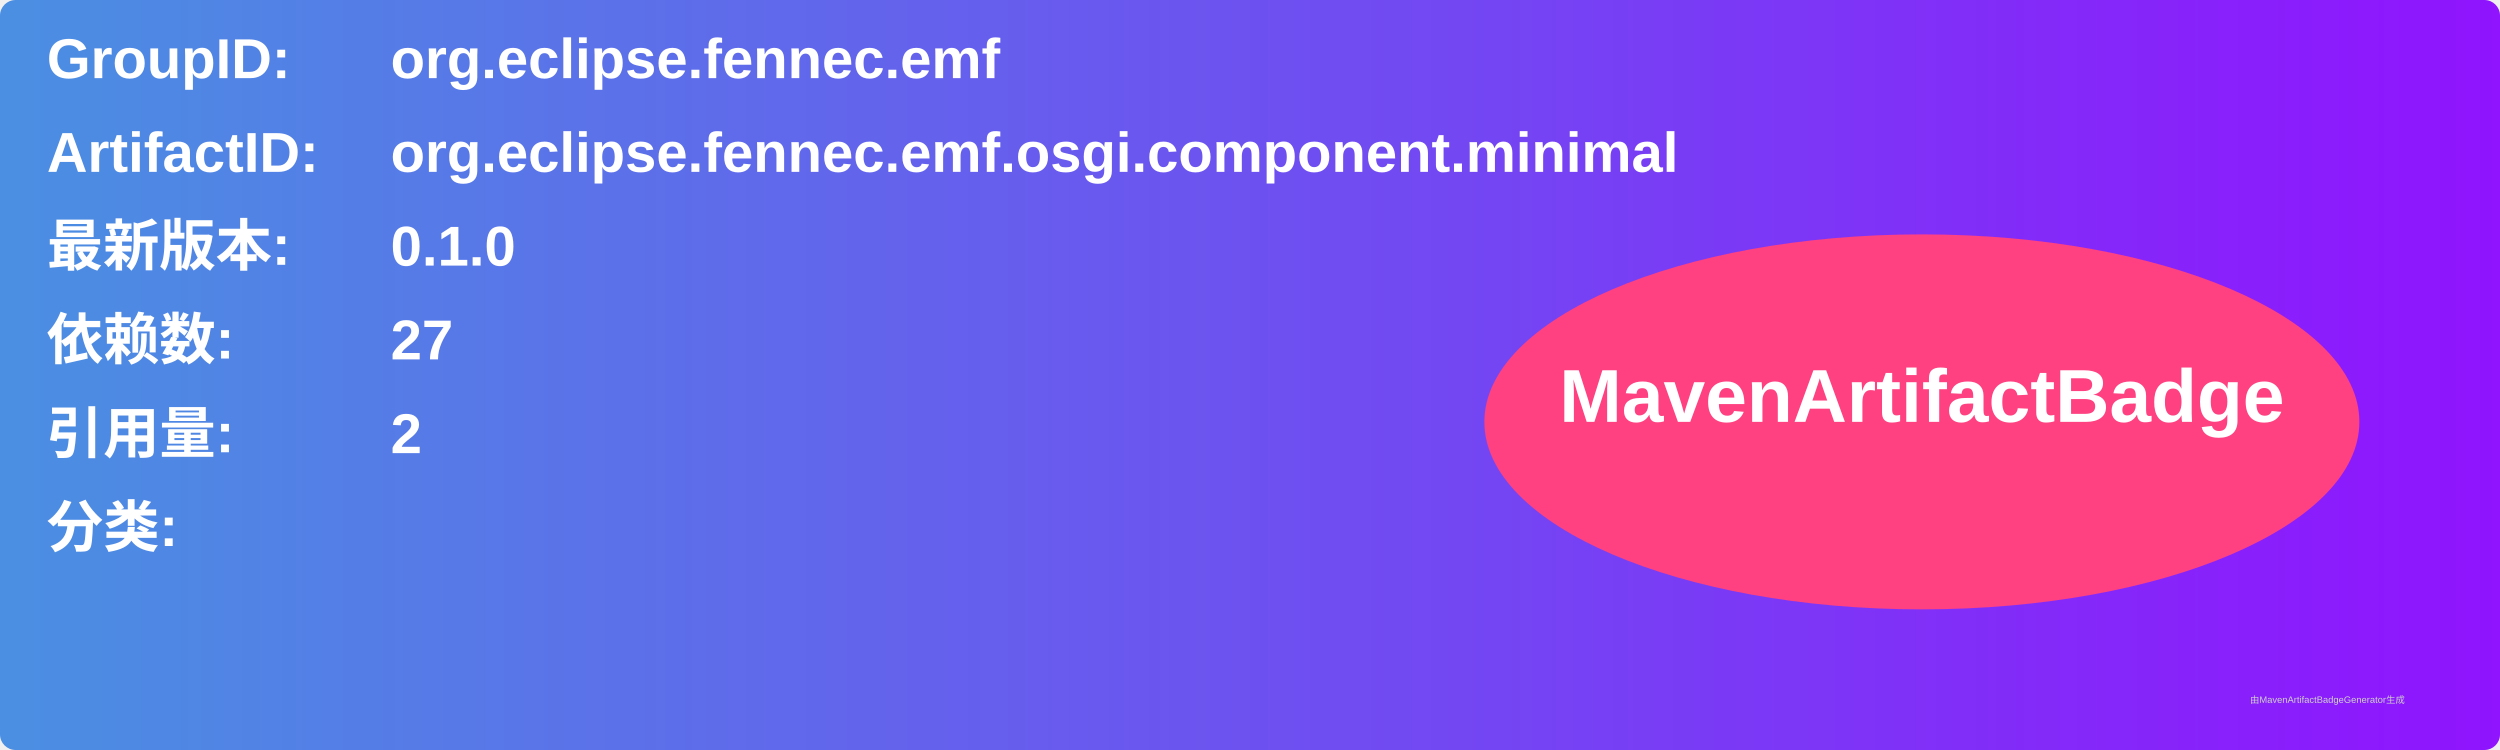
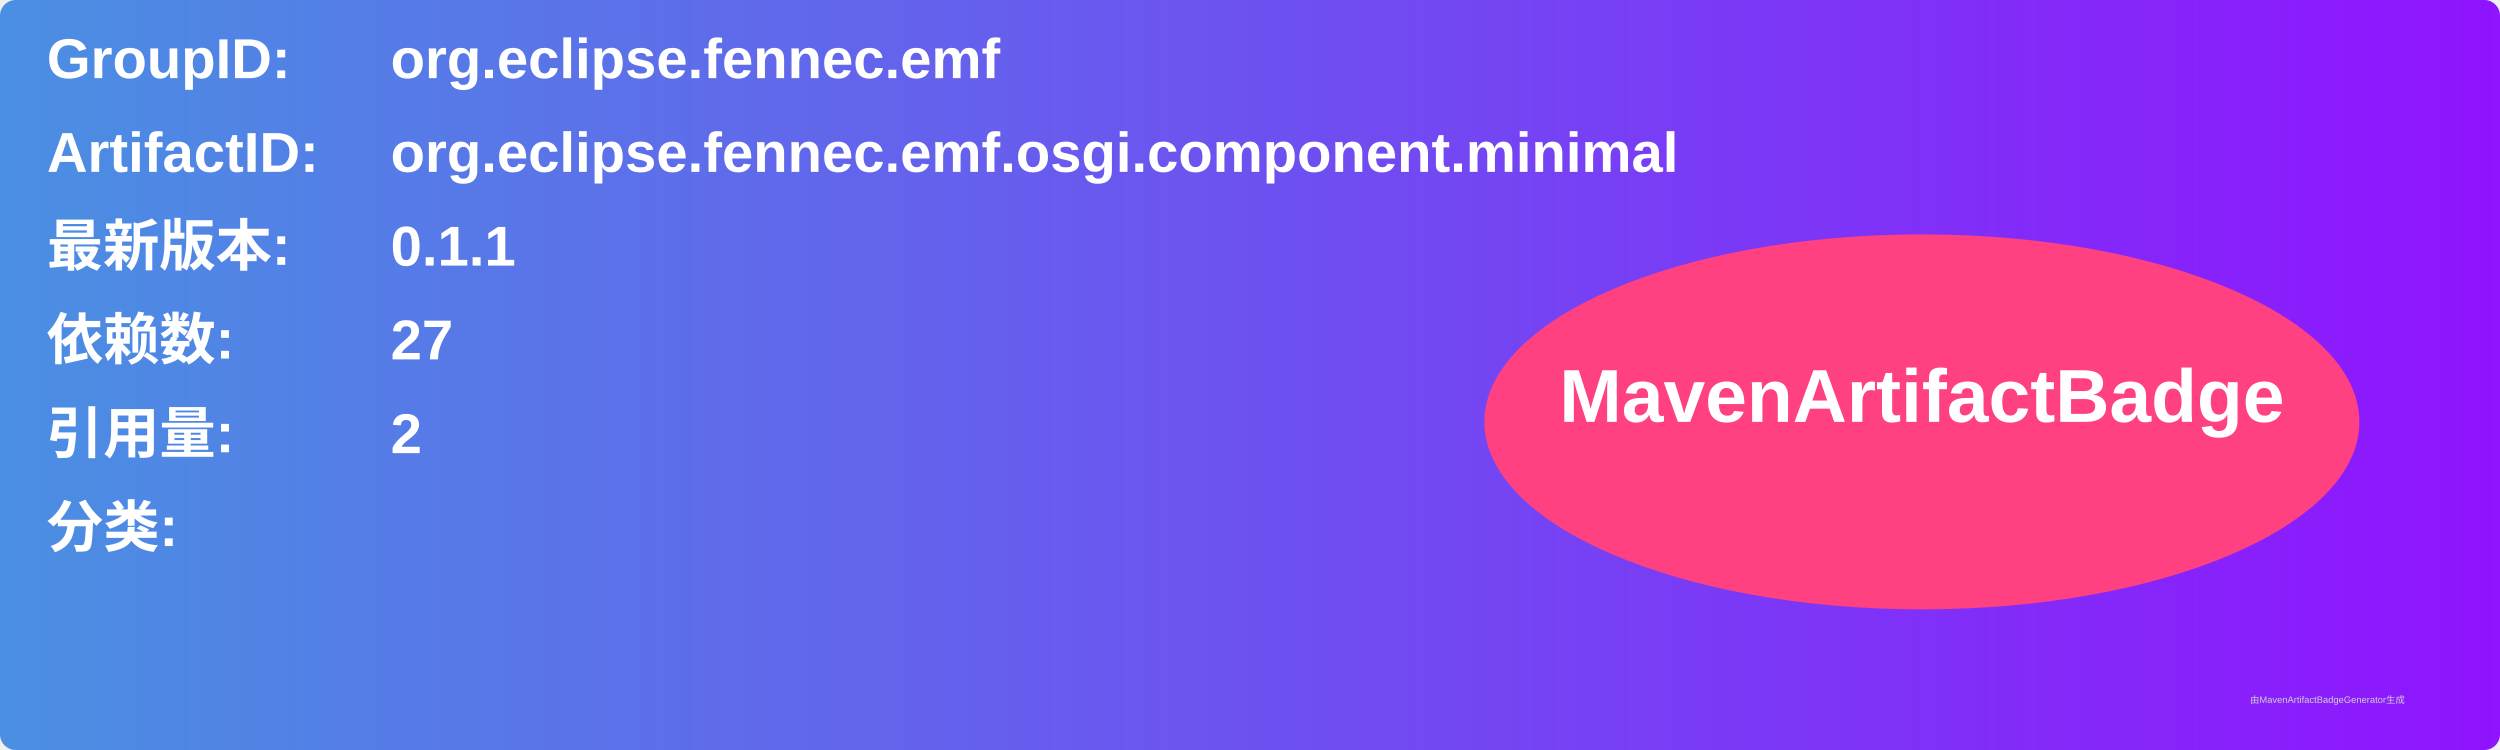
<svg xmlns="http://www.w3.org/2000/svg" width="800" height="240" viewBox="0 0 800 240">
  <linearGradient id="grad" x1="0%" y1="0%" x2="100%" y2="0%">
    <stop offset="0%" stop-color="#4a90e2" />
    <stop offset="100%" stop-color="#9013fe" />
  </linearGradient>
  <rect width="100%" height="100%" rx="5" ry="5" fill="url(#grad)" />
  <g transform="translate(15, 15)">
    <text x="0" y="10" font-family="Arial" font-size="18" fill="white" font-weight="bold" width="260">GroupID:</text>
    <text x="110" y="10" font-family="Arial" font-size="18" fill="white" font-weight="bold" width="460">org.eclipse.fennec.emf</text>
    <text x="0" y="40" font-family="Arial" font-size="18" fill="white" font-weight="bold" width="260">ArtifactID:</text>
    <text x="110" y="40" font-family="Arial" font-size="18" fill="white" font-weight="bold" width="460">org.eclipse.fennec.emf.osgi.component.minimal</text>
    <text x="0" y="70" font-family="Arial" font-size="18" fill="white" font-weight="bold">最新版本:</text>
    <text x="110" y="70" font-family="Arial" font-size="18" fill="white" font-weight="bold">
-       <tspan font-weight="bold">0.1.0</tspan>
+       <tspan font-weight="bold">0.1.1</tspan>
    </text>
    <text x="0" y="100" font-family="Arial" font-size="18" fill="white" font-weight="bold">依赖数: </text>
    <text x="110" y="100" font-family="Arial" font-size="18" fill="white">
      <tspan font-weight="bold">27</tspan>
    </text>
    <text x="0" y="130" font-family="Arial" font-size="18" fill="white" font-weight="bold">引用量: </text>
    <text x="110" y="130" font-family="Arial" font-size="18" fill="white">
      <tspan font-weight="bold">2</tspan>
    </text>
    <text x="0" y="160" font-family="Arial" font-size="18" fill="white" font-weight="bold">分类:</text>
    <text x="10" y="190" font-family="Arial" font-size="10" fill="white">
      <tspan font-weight="bold" />
    </text>
    <ellipse cx="600" cy="120" rx="140" ry="60" fill="#ff4081" />
    <text x="600" y="120" text-anchor="middle" font-family="Arial" font-size="24" fill="white" font-weight="bold">MavenArtifactBadge</text>
  </g>
  <text x="720" y="225" font-family="Arial" font-size="3" fill="#d0d0d0">由MavenArtifactBadgeGenerator生成</text>
</svg>
